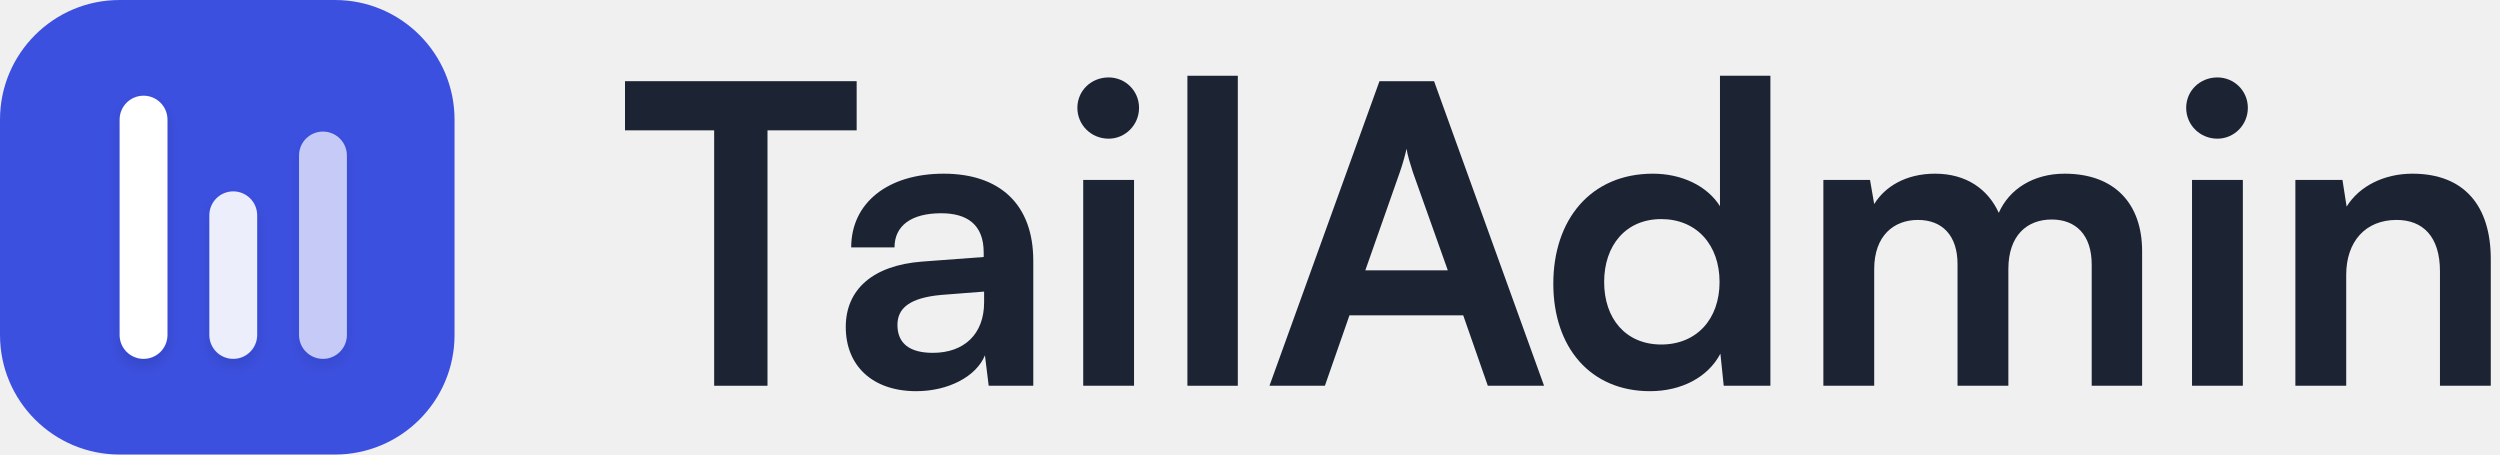
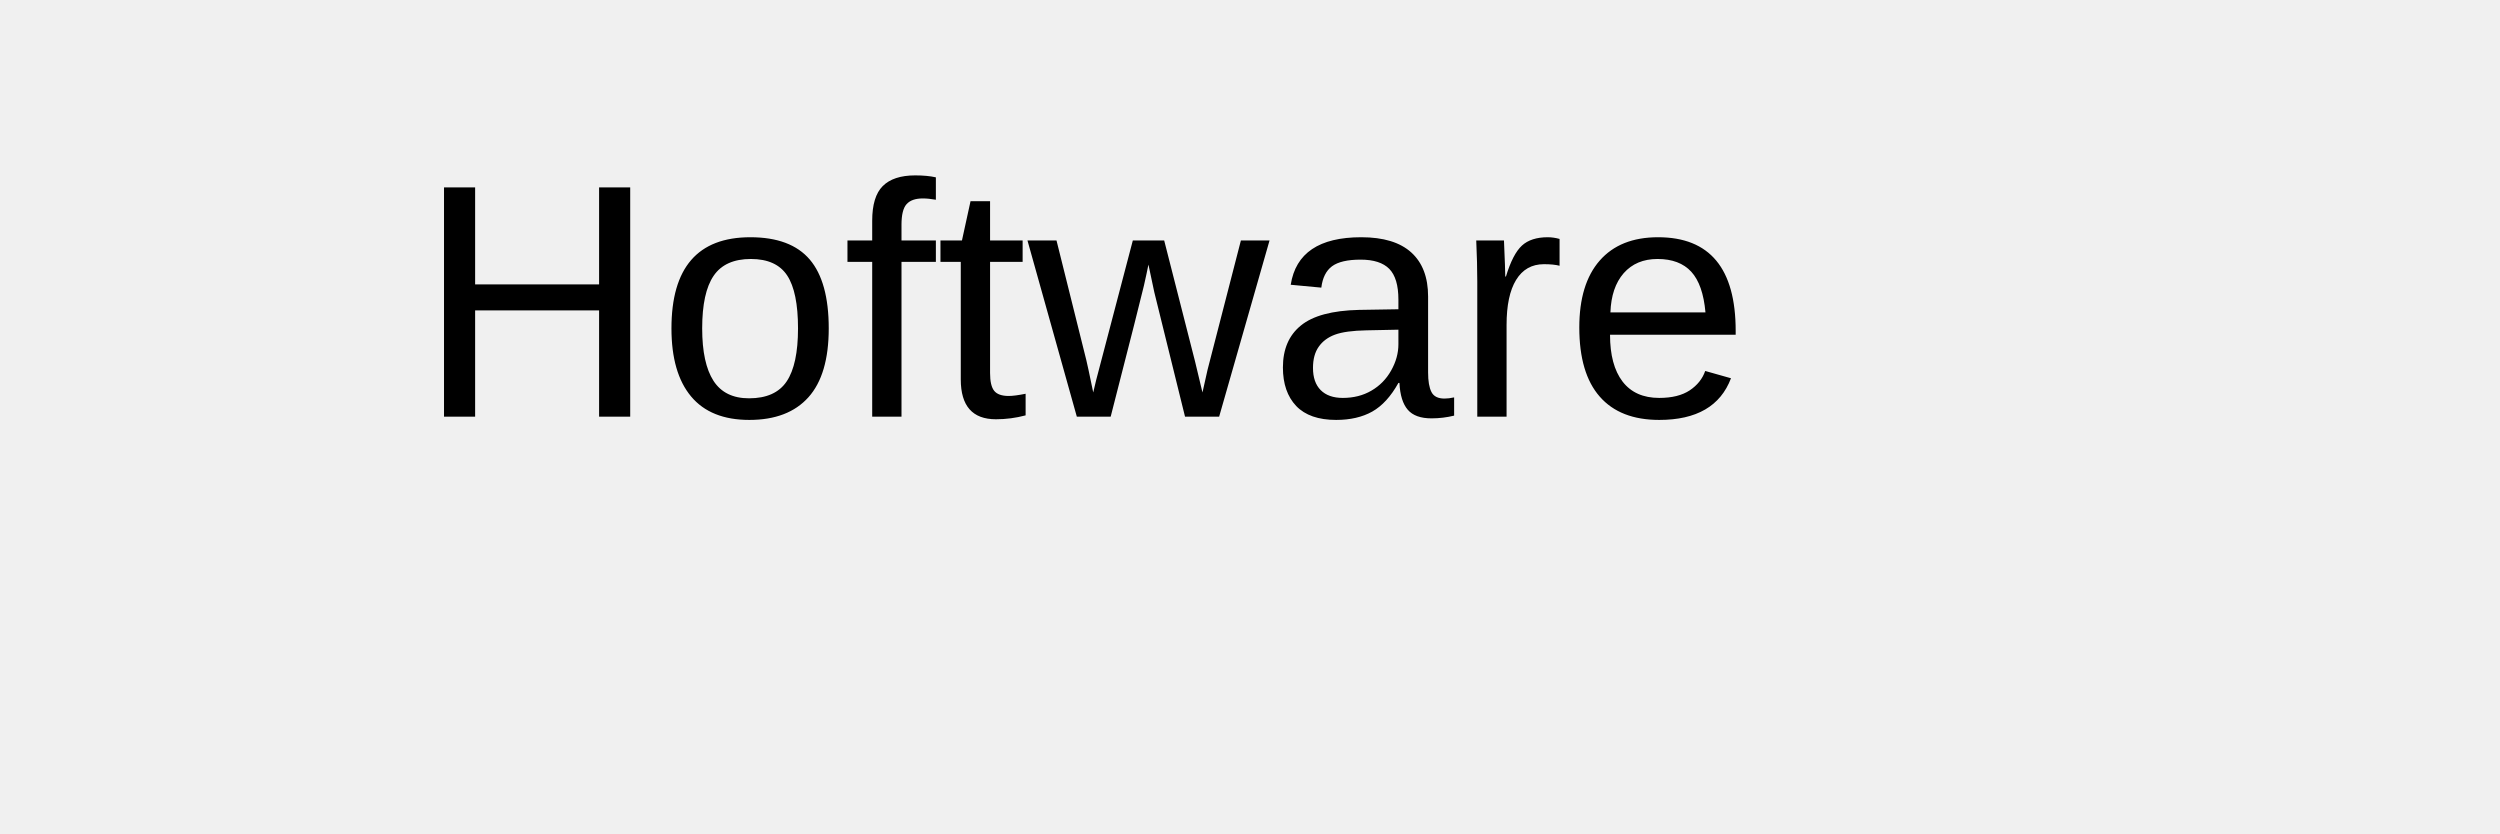
- <svg xmlns="http://www.w3.org/2000/svg" width="176" height="32" viewBox="0 0 176 32" fill="none">
-   <path d="M44 9.176H50.277V27.157H54.032V9.176H60.309V5.715H44V9.176Z" fill="#1C2434" />
-   <path d="M64.5 27.539C66.758 27.539 68.724 26.512 69.34 25.016L69.604 27.157H72.743V18.357C72.743 14.339 70.337 12.227 66.436 12.227C62.505 12.227 59.924 14.28 59.924 17.419H62.974C62.974 15.893 64.148 15.013 66.26 15.013C68.079 15.013 69.252 15.805 69.252 17.771V18.093L64.91 18.416C61.478 18.68 59.542 20.352 59.542 23.021C59.542 25.749 61.42 27.539 64.5 27.539ZM65.673 24.84C64.06 24.84 63.18 24.195 63.18 22.875C63.18 21.701 64.031 20.968 66.26 20.763L69.281 20.528V21.291C69.281 23.52 67.873 24.84 65.673 24.84Z" fill="#1C2434" />
-   <path d="M78.047 9.763C79.221 9.763 80.189 8.795 80.189 7.592C80.189 6.389 79.221 5.451 78.047 5.451C76.816 5.451 75.847 6.389 75.847 7.592C75.847 8.795 76.816 9.763 78.047 9.763ZM76.258 27.157H79.837V12.667H76.258V27.157Z" fill="#1C2434" />
-   <path d="M87.142 27.157V5.333H83.593V27.157H87.142Z" fill="#1C2434" />
-   <path d="M93.272 27.157L95.003 22.2H103.011L104.742 27.157H108.702L100.958 5.715H97.115L89.371 27.157H93.272ZM98.552 12.109C98.758 11.523 98.933 10.877 99.022 10.467C99.08 10.907 99.285 11.552 99.462 12.109L101.926 19.032H96.118L98.552 12.109Z" fill="#1C2434" />
-   <path d="M116.158 27.539C118.358 27.539 120.236 26.571 121.116 24.899L121.35 27.157H124.636V5.333H121.086V14.515C120.177 13.077 118.388 12.227 116.364 12.227C111.993 12.227 109.353 15.453 109.353 19.971C109.353 24.459 111.964 27.539 116.158 27.539ZM116.95 24.253C114.457 24.253 112.932 22.435 112.932 19.853C112.932 17.272 114.457 15.424 116.95 15.424C119.444 15.424 121.057 17.243 121.057 19.853C121.057 22.464 119.444 24.253 116.95 24.253Z" fill="#1C2434" />
-   <path d="M131.944 27.157V18.944C131.944 16.597 133.322 15.483 135.024 15.483C136.725 15.483 137.81 16.568 137.81 18.592V27.157H141.389V18.944C141.389 16.568 142.709 15.453 144.44 15.453C146.141 15.453 147.256 16.539 147.256 18.621V27.157H150.805V17.683C150.805 14.339 148.869 12.227 145.349 12.227C143.149 12.227 141.448 13.312 140.714 14.984C139.952 13.312 138.426 12.227 136.226 12.227C134.144 12.227 132.677 13.165 131.944 14.368L131.65 12.667H128.365V27.157H131.944Z" fill="#1C2434" />
-   <path d="M156.107 9.763C157.281 9.763 158.249 8.795 158.249 7.592C158.249 6.389 157.281 5.451 156.107 5.451C154.875 5.451 153.907 6.389 153.907 7.592C153.907 8.795 154.875 9.763 156.107 9.763ZM154.318 27.157H157.897V12.667H154.318V27.157Z" fill="#1C2434" />
-   <path d="M165.173 27.157V19.355C165.173 17.008 166.522 15.483 168.722 15.483C170.57 15.483 171.773 16.656 171.773 19.091V27.157H175.351V18.24C175.351 14.485 173.474 12.227 169.837 12.227C167.871 12.227 166.111 13.077 165.202 14.544L164.909 12.667H161.594V27.157H165.173Z" fill="#1C2434" />
-   <path d="M0 8.421C0 3.77 3.77 0 8.421 0H23.579C28.23 0 32 3.77 32 8.421V23.579C32 28.23 28.23 32 23.579 32H8.421C3.77 32 0 28.23 0 23.579V8.421Z" fill="#3C50E0" />
-   <g filter="url(#filter0_d_521_14075)">
-     <path d="M8.421 8.421C8.421 7.491 9.175 6.737 10.106 6.737V6.737C11.036 6.737 11.79 7.491 11.79 8.421V23.579C11.79 24.509 11.036 25.263 10.106 25.263V25.263C9.175 25.263 8.421 24.509 8.421 23.579V8.421Z" fill="white" />
-   </g>
-   <g opacity="0.9" filter="url(#filter1_d_521_14075)">
-     <path d="M14.737 15.158C14.737 14.227 15.491 13.473 16.421 13.473V13.473C17.351 13.473 18.105 14.227 18.105 15.158V23.579C18.105 24.509 17.351 25.263 16.421 25.263V25.263C15.491 25.263 14.737 24.509 14.737 23.579V15.158Z" fill="white" />
-   </g>
-   <g opacity="0.7" filter="url(#filter2_d_521_14075)">
-     <path d="M21.052 10.947C21.052 10.017 21.806 9.263 22.736 9.263V9.263C23.667 9.263 24.421 10.017 24.421 10.947V23.578C24.421 24.509 23.667 25.263 22.736 25.263V25.263C21.806 25.263 21.052 24.509 21.052 23.578V10.947Z" fill="white" />
-   </g>
-   <defs>
-     <filter id="filter0_d_521_14075" x="7.421" y="6.237" width="5.369" height="20.526" filterUnits="userSpaceOnUse" color-interpolation-filters="sRGB">
-       <feFlood flood-opacity="0" result="BackgroundImageFix" />
-       <feColorMatrix in="SourceAlpha" type="matrix" values="0 0 0 0 0 0 0 0 0 0 0 0 0 0 0 0 0 0 127 0" result="hardAlpha" />
-       <feOffset dy="0.5" />
-       <feGaussianBlur stdDeviation="0.5" />
-       <feComposite in2="hardAlpha" operator="out" />
-       <feColorMatrix type="matrix" values="0 0 0 0 0 0 0 0 0 0 0 0 0 0 0 0 0 0 0.12 0" />
-       <feBlend mode="normal" in2="BackgroundImageFix" result="effect1_dropShadow_521_14075" />
-       <feBlend mode="normal" in="SourceGraphic" in2="effect1_dropShadow_521_14075" result="shape" />
-     </filter>
-     <filter id="filter1_d_521_14075" x="13.737" y="12.973" width="5.369" height="13.79" filterUnits="userSpaceOnUse" color-interpolation-filters="sRGB">
-       <feFlood flood-opacity="0" result="BackgroundImageFix" />
-       <feColorMatrix in="SourceAlpha" type="matrix" values="0 0 0 0 0 0 0 0 0 0 0 0 0 0 0 0 0 0 127 0" result="hardAlpha" />
-       <feOffset dy="0.5" />
-       <feGaussianBlur stdDeviation="0.5" />
-       <feComposite in2="hardAlpha" operator="out" />
-       <feColorMatrix type="matrix" values="0 0 0 0 0 0 0 0 0 0 0 0 0 0 0 0 0 0 0.12 0" />
-       <feBlend mode="normal" in2="BackgroundImageFix" result="effect1_dropShadow_521_14075" />
-       <feBlend mode="normal" in="SourceGraphic" in2="effect1_dropShadow_521_14075" result="shape" />
-     </filter>
-     <filter id="filter2_d_521_14075" x="20.052" y="8.763" width="5.369" height="18" filterUnits="userSpaceOnUse" color-interpolation-filters="sRGB">
-       <feFlood flood-opacity="0" result="BackgroundImageFix" />
-       <feColorMatrix in="SourceAlpha" type="matrix" values="0 0 0 0 0 0 0 0 0 0 0 0 0 0 0 0 0 0 127 0" result="hardAlpha" />
-       <feOffset dy="0.5" />
-       <feGaussianBlur stdDeviation="0.5" />
-       <feComposite in2="hardAlpha" operator="out" />
-       <feColorMatrix type="matrix" values="0 0 0 0 0 0 0 0 0 0 0 0 0 0 0 0 0 0 0.12 0" />
-       <feBlend mode="normal" in2="BackgroundImageFix" result="effect1_dropShadow_521_14075" />
-       <feBlend mode="normal" in="SourceGraphic" in2="effect1_dropShadow_521_14075" result="shape" />
-     </filter>
-   </defs>
+ <svg xmlns="http://www.w3.org/2000/svg" width="300" height="100">
+   <text x="50" y="50" font-size="40" font-family="Arial, sans-serif" fill="black">Hoftware</text>
</svg>
